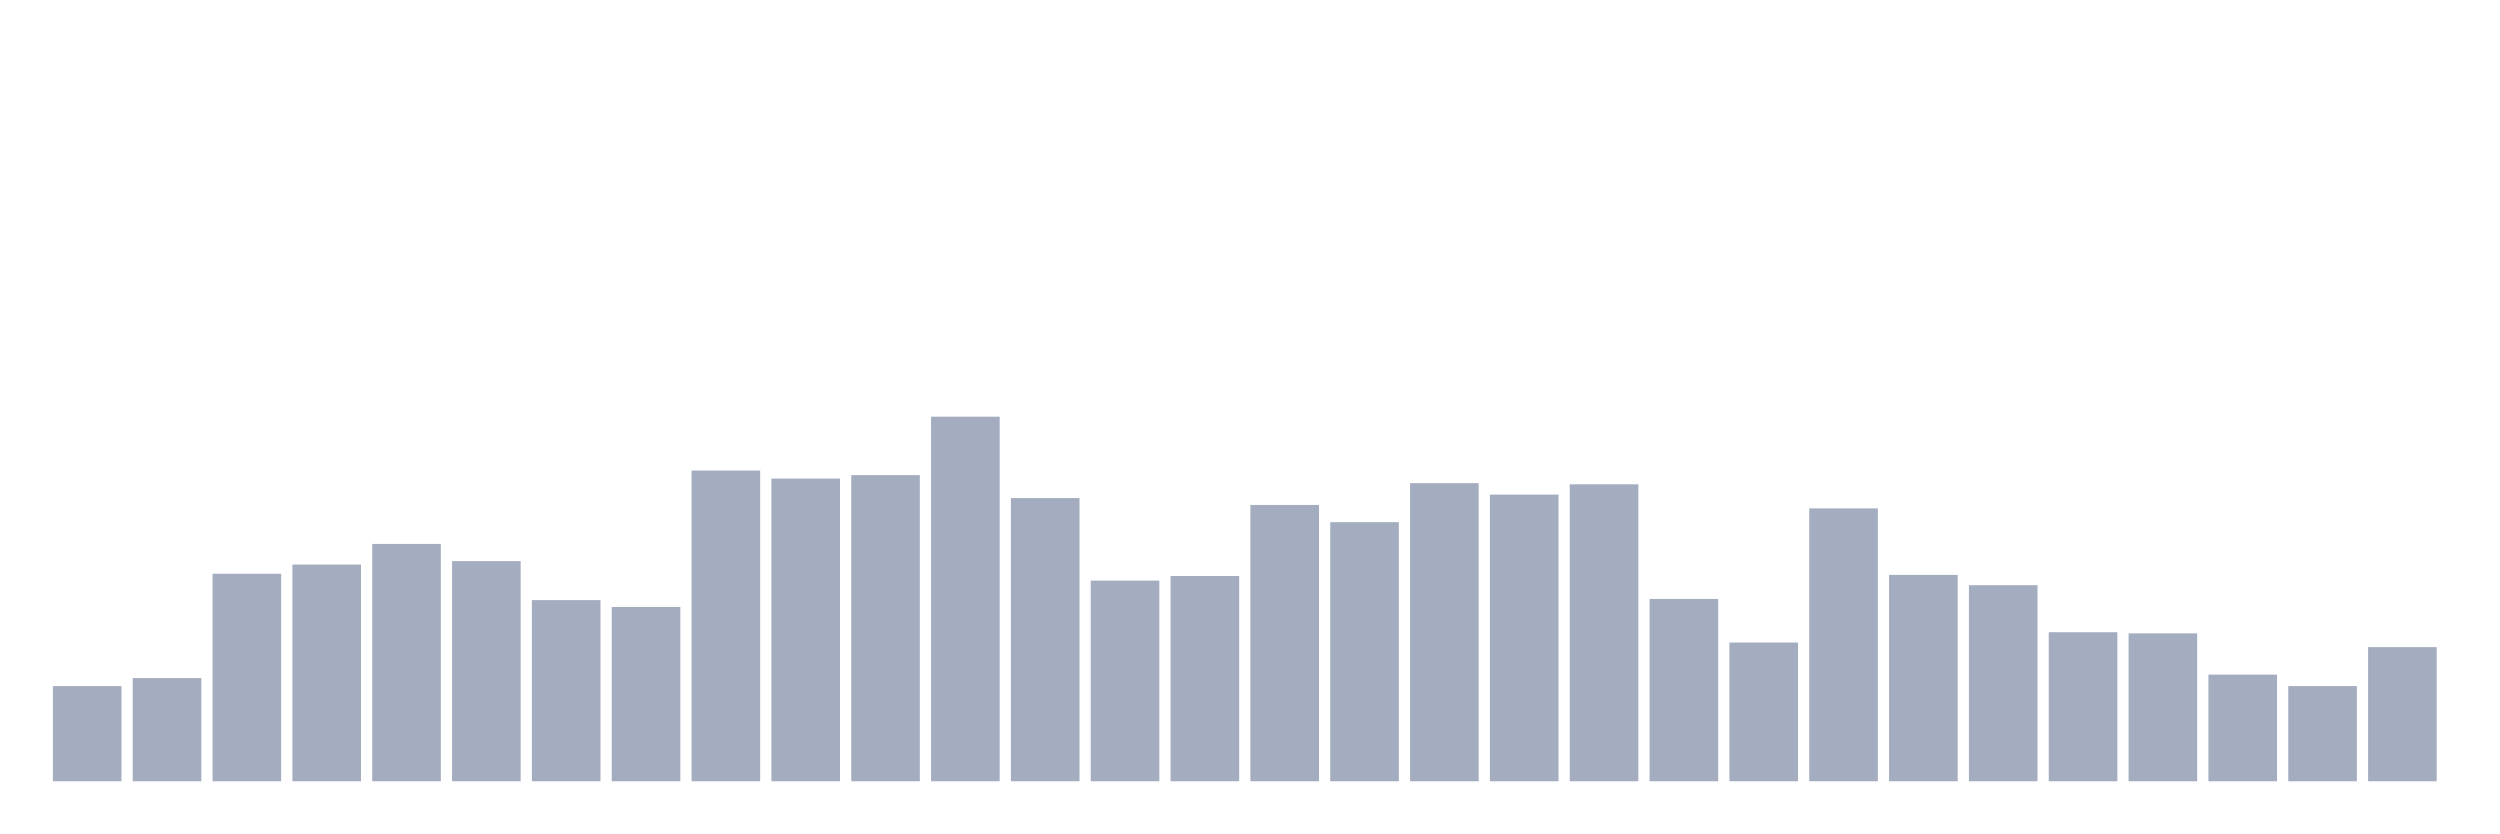
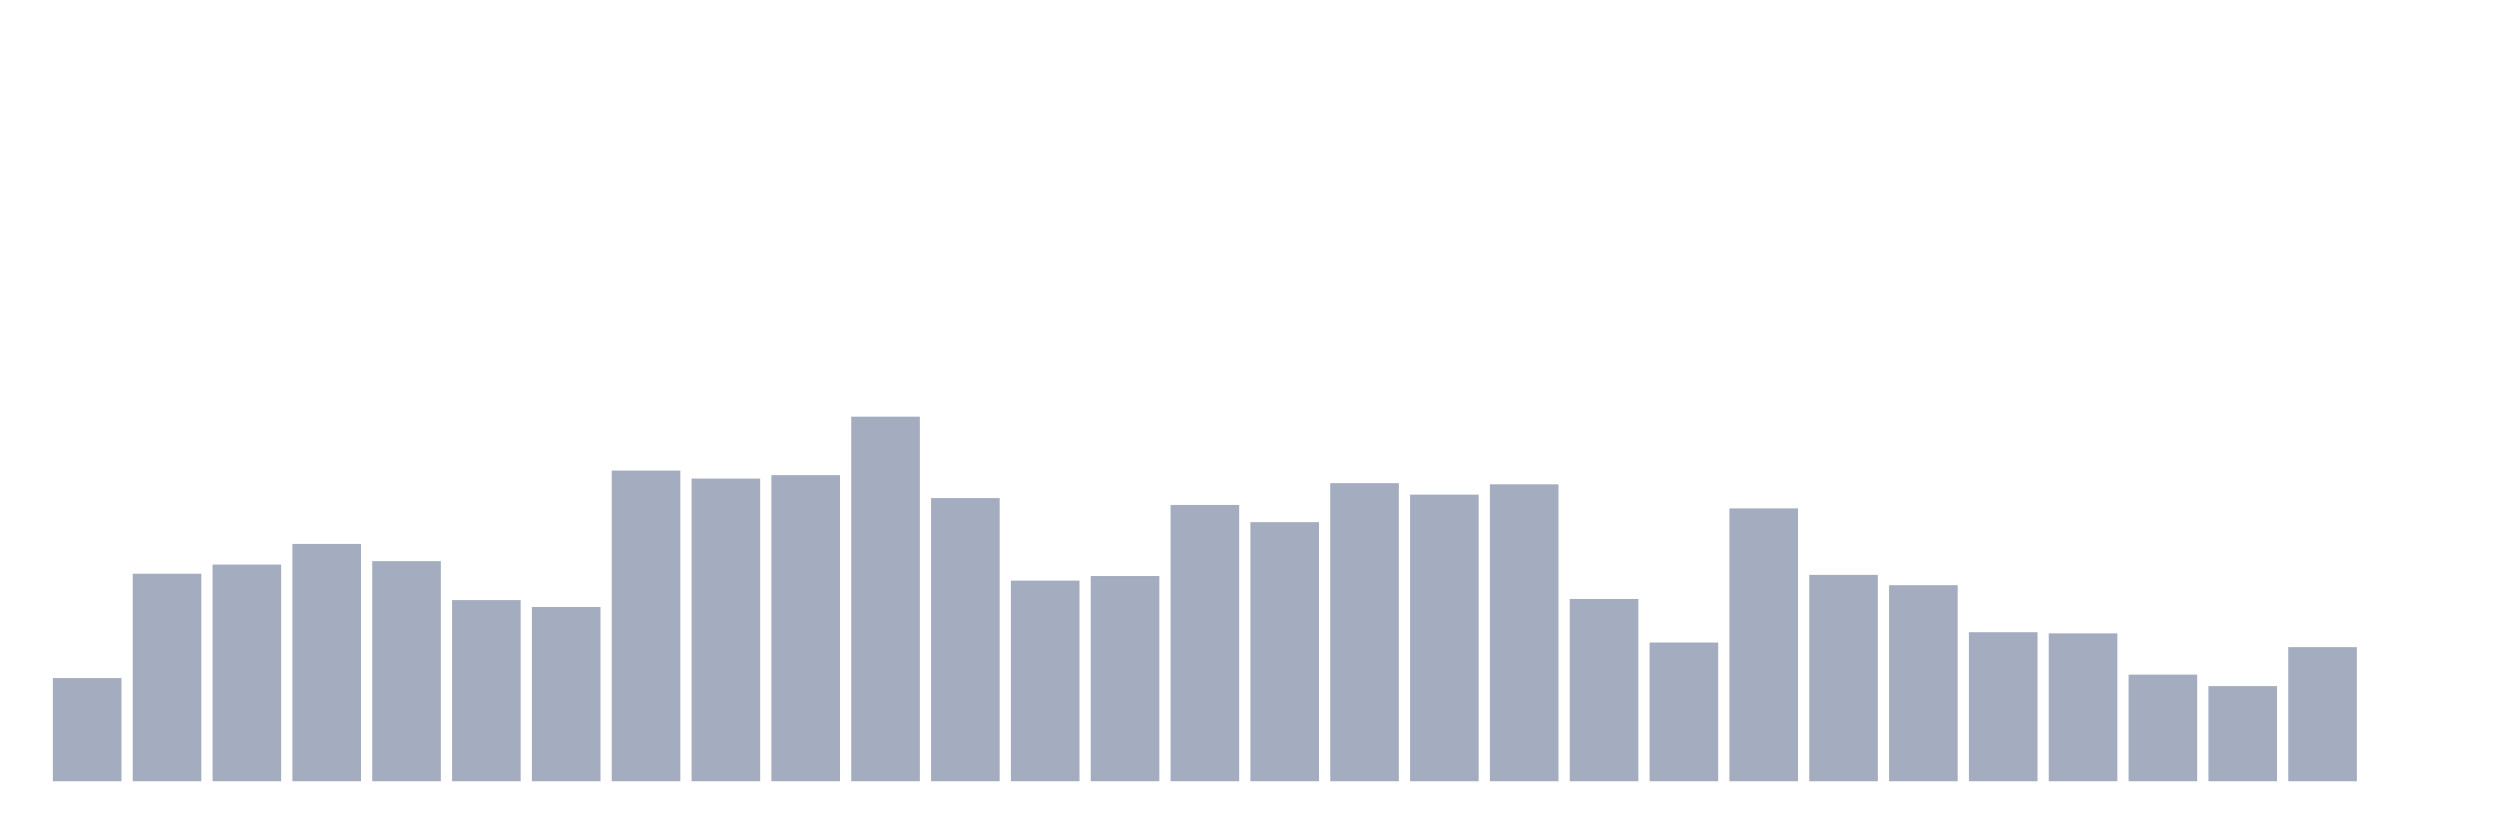
<svg xmlns="http://www.w3.org/2000/svg" viewBox="0 0 480 160">
  <g transform="translate(10,10)">
-     <rect class="bar" x="0.153" width="13.175" y="121.73" height="18.27" fill="rgb(164,173,192)" />
-     <rect class="bar" x="15.482" width="13.175" y="120.189" height="19.811" fill="rgb(164,173,192)" />
-     <rect class="bar" x="30.81" width="13.175" y="100.157" height="39.843" fill="rgb(164,173,192)" />
-     <rect class="bar" x="46.138" width="13.175" y="98.396" height="41.604" fill="rgb(164,173,192)" />
-     <rect class="bar" x="61.466" width="13.175" y="94.434" height="45.566" fill="rgb(164,173,192)" />
-     <rect class="bar" x="76.794" width="13.175" y="97.736" height="42.264" fill="rgb(164,173,192)" />
-     <rect class="bar" x="92.123" width="13.175" y="105.22" height="34.78" fill="rgb(164,173,192)" />
-     <rect class="bar" x="107.451" width="13.175" y="106.541" height="33.459" fill="rgb(164,173,192)" />
-     <rect class="bar" x="122.779" width="13.175" y="80.346" height="59.654" fill="rgb(164,173,192)" />
-     <rect class="bar" x="138.107" width="13.175" y="81.887" height="58.113" fill="rgb(164,173,192)" />
-     <rect class="bar" x="153.436" width="13.175" y="81.226" height="58.774" fill="rgb(164,173,192)" />
-     <rect class="bar" x="168.764" width="13.175" y="70" height="70" fill="rgb(164,173,192)" />
-     <rect class="bar" x="184.092" width="13.175" y="85.629" height="54.371" fill="rgb(164,173,192)" />
-     <rect class="bar" x="199.42" width="13.175" y="101.478" height="38.522" fill="rgb(164,173,192)" />
-     <rect class="bar" x="214.748" width="13.175" y="100.597" height="39.403" fill="rgb(164,173,192)" />
-     <rect class="bar" x="230.077" width="13.175" y="86.95" height="53.05" fill="rgb(164,173,192)" />
-     <rect class="bar" x="245.405" width="13.175" y="90.252" height="49.748" fill="rgb(164,173,192)" />
-     <rect class="bar" x="260.733" width="13.175" y="82.767" height="57.233" fill="rgb(164,173,192)" />
-     <rect class="bar" x="276.061" width="13.175" y="84.969" height="55.031" fill="rgb(164,173,192)" />
-     <rect class="bar" x="291.39" width="13.175" y="82.987" height="57.013" fill="rgb(164,173,192)" />
-     <rect class="bar" x="306.718" width="13.175" y="105" height="35" fill="rgb(164,173,192)" />
-     <rect class="bar" x="322.046" width="13.175" y="113.365" height="26.635" fill="rgb(164,173,192)" />
-     <rect class="bar" x="337.374" width="13.175" y="87.61" height="52.39" fill="rgb(164,173,192)" />
-     <rect class="bar" x="352.702" width="13.175" y="100.377" height="39.623" fill="rgb(164,173,192)" />
-     <rect class="bar" x="368.031" width="13.175" y="102.358" height="37.642" fill="rgb(164,173,192)" />
-     <rect class="bar" x="383.359" width="13.175" y="111.384" height="28.616" fill="rgb(164,173,192)" />
-     <rect class="bar" x="398.687" width="13.175" y="111.604" height="28.396" fill="rgb(164,173,192)" />
-     <rect class="bar" x="414.015" width="13.175" y="119.528" height="20.472" fill="rgb(164,173,192)" />
-     <rect class="bar" x="429.344" width="13.175" y="121.73" height="18.27" fill="rgb(164,173,192)" />
-     <rect class="bar" x="444.672" width="13.175" y="114.245" height="25.755" fill="rgb(164,173,192)" />
+     <rect class="bar" x="0.153" width="13.175" y="120.189" height="19.811" fill="rgb(164,173,192)" />
+     <rect class="bar" x="15.482" width="13.175" y="100.157" height="39.843" fill="rgb(164,173,192)" />
+     <rect class="bar" x="30.81" width="13.175" y="98.396" height="41.604" fill="rgb(164,173,192)" />
+     <rect class="bar" x="46.138" width="13.175" y="94.434" height="45.566" fill="rgb(164,173,192)" />
+     <rect class="bar" x="61.466" width="13.175" y="97.736" height="42.264" fill="rgb(164,173,192)" />
+     <rect class="bar" x="76.794" width="13.175" y="105.22" height="34.78" fill="rgb(164,173,192)" />
+     <rect class="bar" x="92.123" width="13.175" y="106.541" height="33.459" fill="rgb(164,173,192)" />
+     <rect class="bar" x="107.451" width="13.175" y="80.346" height="59.654" fill="rgb(164,173,192)" />
+     <rect class="bar" x="122.779" width="13.175" y="81.887" height="58.113" fill="rgb(164,173,192)" />
+     <rect class="bar" x="138.107" width="13.175" y="81.226" height="58.774" fill="rgb(164,173,192)" />
+     <rect class="bar" x="153.436" width="13.175" y="70" height="70" fill="rgb(164,173,192)" />
+     <rect class="bar" x="168.764" width="13.175" y="85.629" height="54.371" fill="rgb(164,173,192)" />
+     <rect class="bar" x="184.092" width="13.175" y="101.478" height="38.522" fill="rgb(164,173,192)" />
+     <rect class="bar" x="199.42" width="13.175" y="100.597" height="39.403" fill="rgb(164,173,192)" />
+     <rect class="bar" x="214.748" width="13.175" y="86.95" height="53.05" fill="rgb(164,173,192)" />
+     <rect class="bar" x="230.077" width="13.175" y="90.252" height="49.748" fill="rgb(164,173,192)" />
+     <rect class="bar" x="245.405" width="13.175" y="82.767" height="57.233" fill="rgb(164,173,192)" />
+     <rect class="bar" x="260.733" width="13.175" y="84.969" height="55.031" fill="rgb(164,173,192)" />
+     <rect class="bar" x="276.061" width="13.175" y="82.987" height="57.013" fill="rgb(164,173,192)" />
+     <rect class="bar" x="291.39" width="13.175" y="105" height="35" fill="rgb(164,173,192)" />
+     <rect class="bar" x="306.718" width="13.175" y="113.365" height="26.635" fill="rgb(164,173,192)" />
+     <rect class="bar" x="322.046" width="13.175" y="87.61" height="52.39" fill="rgb(164,173,192)" />
+     <rect class="bar" x="337.374" width="13.175" y="100.377" height="39.623" fill="rgb(164,173,192)" />
+     <rect class="bar" x="352.702" width="13.175" y="102.358" height="37.642" fill="rgb(164,173,192)" />
+     <rect class="bar" x="368.031" width="13.175" y="111.384" height="28.616" fill="rgb(164,173,192)" />
+     <rect class="bar" x="383.359" width="13.175" y="111.604" height="28.396" fill="rgb(164,173,192)" />
+     <rect class="bar" x="398.687" width="13.175" y="119.528" height="20.472" fill="rgb(164,173,192)" />
+     <rect class="bar" x="414.015" width="13.175" y="121.73" height="18.27" fill="rgb(164,173,192)" />
+     <rect class="bar" x="429.344" width="13.175" y="114.245" height="25.755" fill="rgb(164,173,192)" />
+     <rect class="bar" x="444.672" width="13.175" y="140" height="0" fill="rgb(164,173,192)" />
  </g>
</svg>
